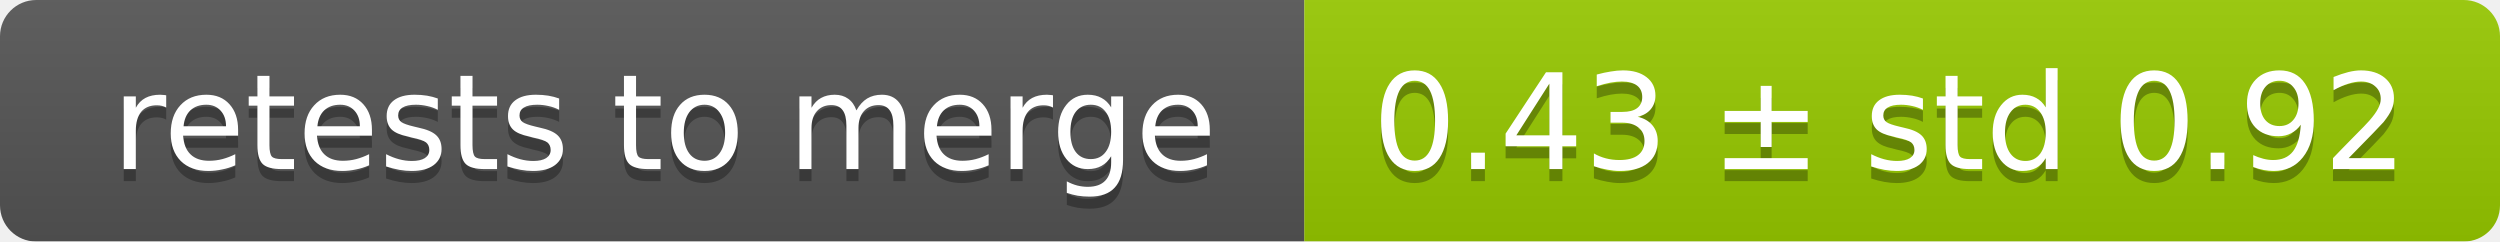
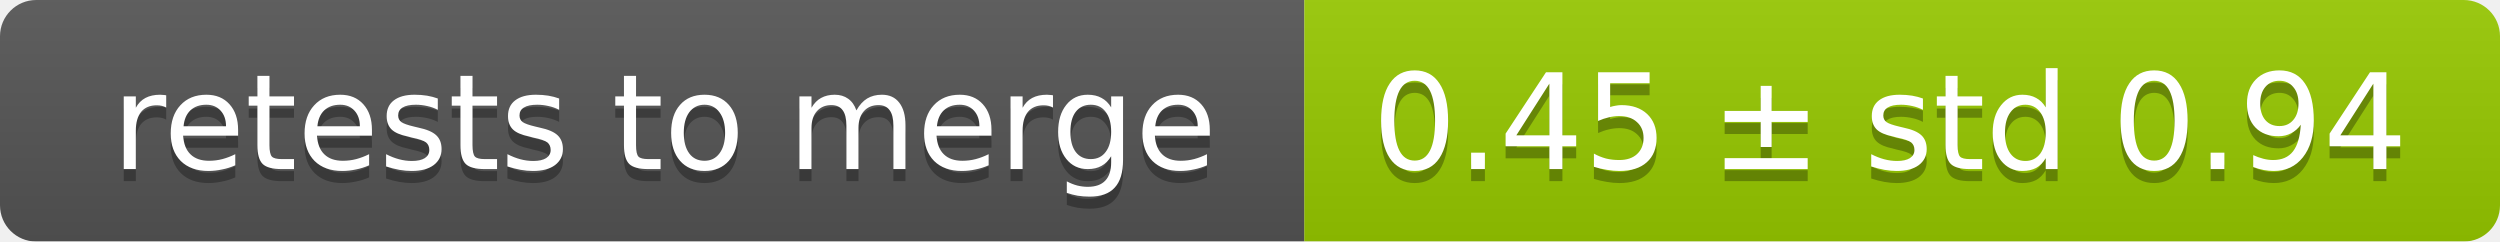
<svg xmlns="http://www.w3.org/2000/svg" width="207" height="20">
  <linearGradient id="smooth" x2="0" y2="100%">
    <stop offset="0" stop-color="#bbb" stop-opacity=".1" />
    <stop offset="1" stop-opacity=".1" />
  </linearGradient>
  <mask id="round">
    <rect width="207" height="20" rx="3" fill="#fff" />
  </mask>
  <g mask="url(#round)">
    <rect width="108" height="20" fill="#555" />
    <rect x="108" width="99" height="20" fill="#97ca00" />
    <rect width="207" height="20" fill="url(#smooth)" />
  </g>
  <g fill="#fff" text-anchor="middle" font-family="DejaVu Sans,Verdana,Geneva,sans-serif" font-size="11">
    <text x="55" y="15" fill="#010101" fill-opacity=".3">retests to merge</text>
    <text x="55" y="14">retests to merge</text>
-     <text x="156.5" y="15" fill="#010101" fill-opacity=".3">0.43 ± std 0.92</text>
-     <text x="156.5" y="14">0.43 ± std 0.92</text>
+     <text x="156.5" y="15" fill="#010101" fill-opacity=".3">0.45 ± std 0.94</text>
+     <text x="156.5" y="14">0.45 ± std 0.94</text>
  </g>
</svg>
